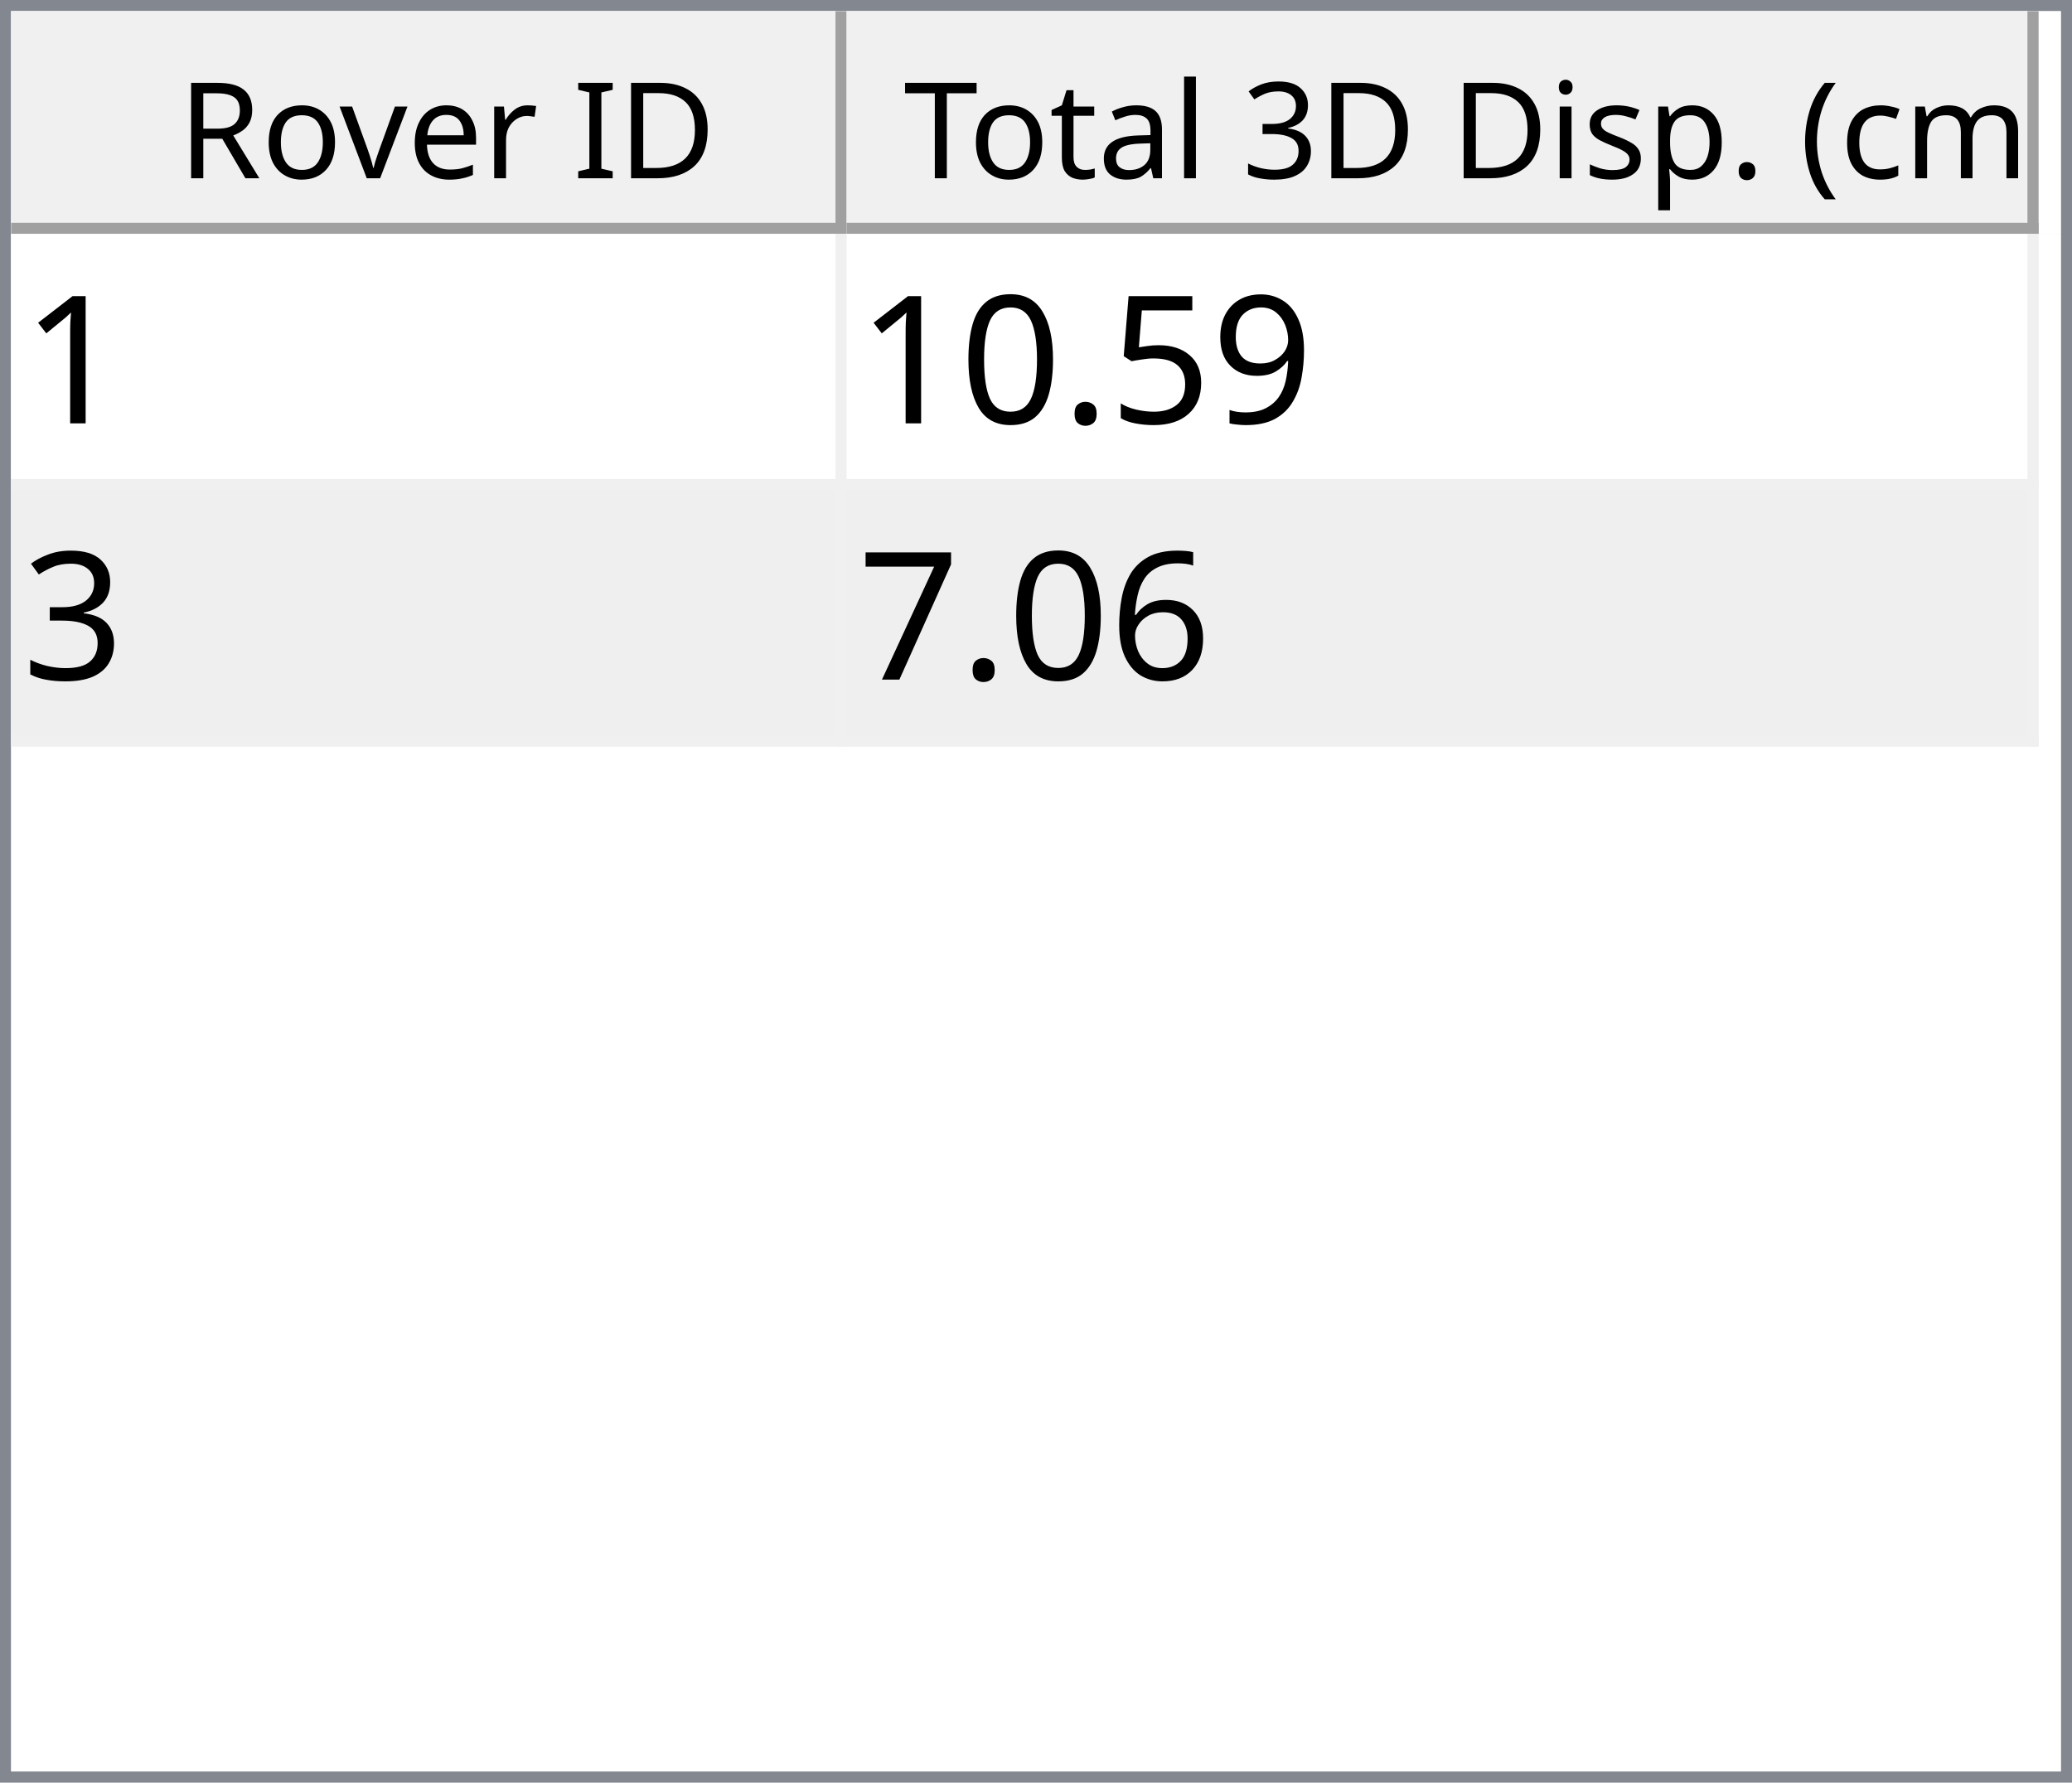
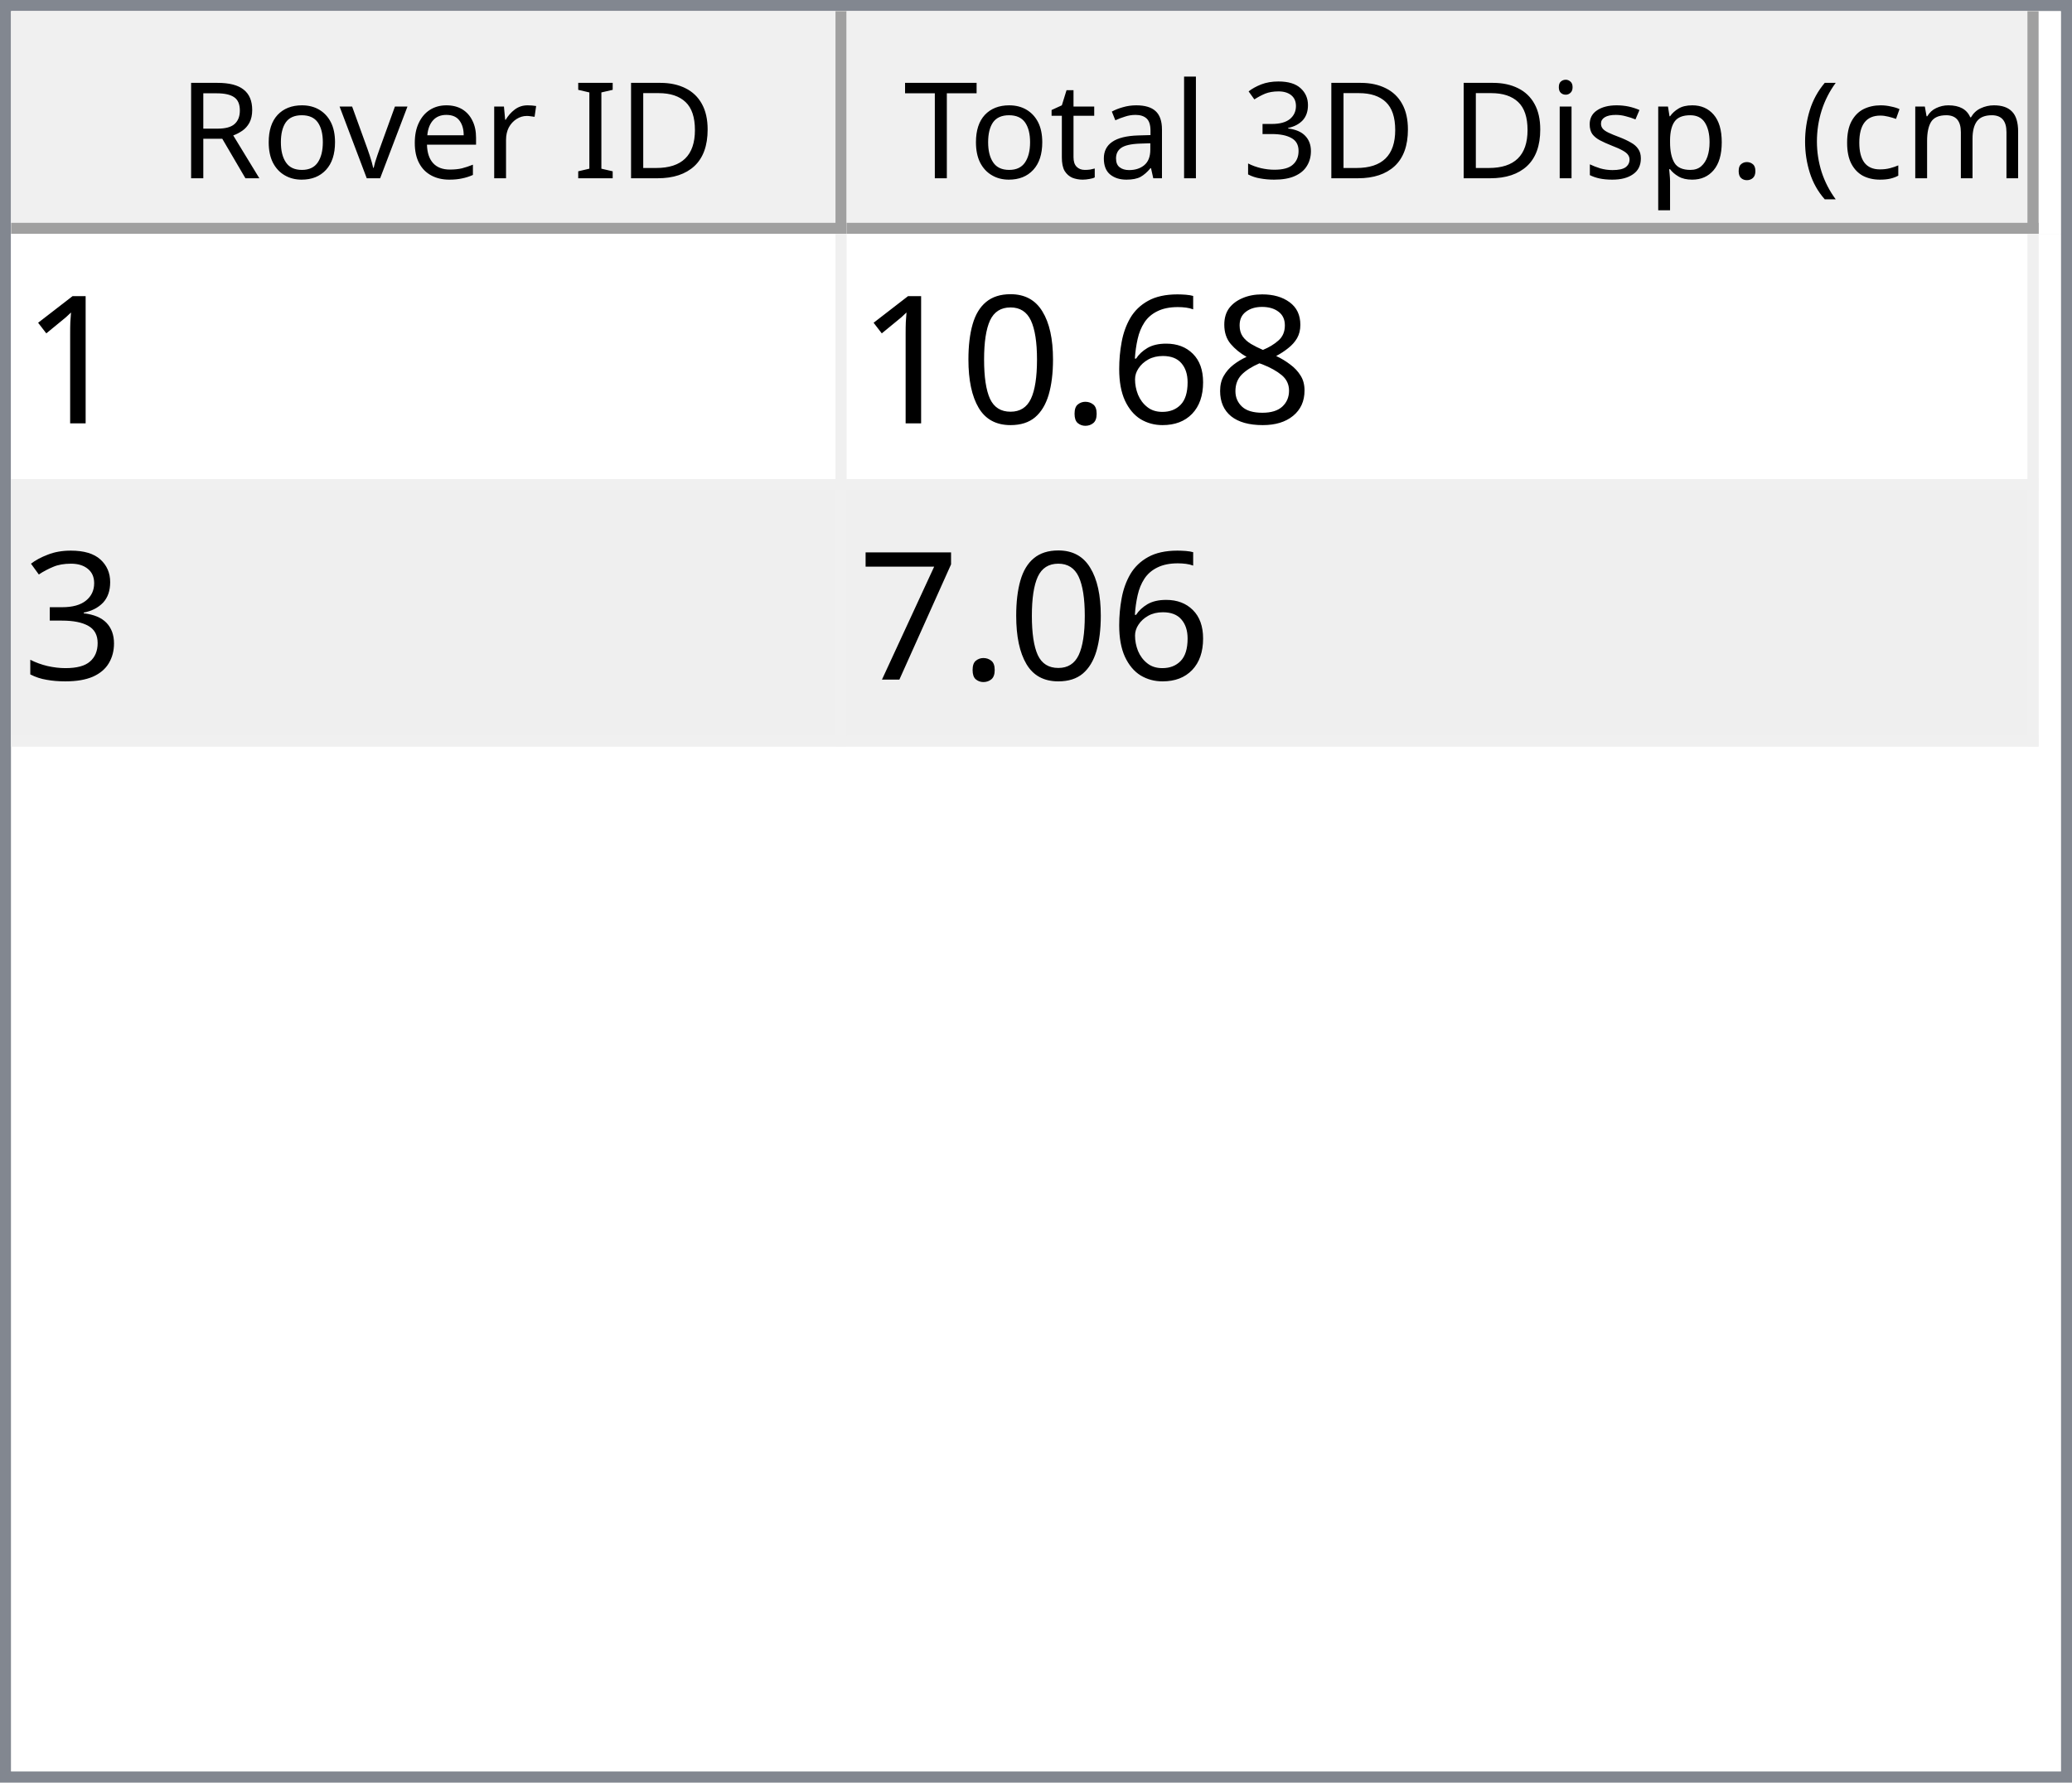
<svg xmlns="http://www.w3.org/2000/svg" style="fill-opacity:1; color-rendering:auto; color-interpolation:auto; text-rendering:auto; stroke:black; stroke-linecap:square; stroke-miterlimit:10; shape-rendering:auto; stroke-opacity:1; fill:black; stroke-dasharray:none; font-weight:normal; stroke-width:1; font-family:'Dialog'; font-style:normal; stroke-linejoin:miter; font-size:12px; stroke-dashoffset:0; image-rendering:auto;" width="186" height="160">
  <defs id="genericDefs" />
  <g>
    <defs id="defs1">
      <clipPath clipPathUnits="userSpaceOnUse" id="clipPath1">
        <path d="M0 0 L186 0 L186 160 L0 160 L0 0 Z" />
      </clipPath>
      <clipPath clipPathUnits="userSpaceOnUse" id="clipPath2">
        <path d="M0 0 L0 160 L186 160 L186 0 Z" />
      </clipPath>
      <clipPath clipPathUnits="userSpaceOnUse" id="clipPath3">
        <path d="M0 0 L0 20 L184 20 L184 0 Z" />
      </clipPath>
      <clipPath clipPathUnits="userSpaceOnUse" id="clipPath4">
        <path d="M0 0 L0 20 L75 20 L75 0 Z" />
      </clipPath>
      <clipPath clipPathUnits="userSpaceOnUse" id="clipPath5">
        <path d="M1 1 L1 19 L74 19 L74 1 Z" />
      </clipPath>
      <clipPath clipPathUnits="userSpaceOnUse" id="clipPath6">
        <path d="M0 0 L0 18 L73 18 L73 0 Z" />
      </clipPath>
      <clipPath clipPathUnits="userSpaceOnUse" id="clipPath7">
        <path d="M-0.5 -0.5 L-0.5 19.5 L74.5 19.5 L74.5 -0.5 Z" />
      </clipPath>
      <clipPath clipPathUnits="userSpaceOnUse" id="clipPath8">
        <path d="M0 0 L0 20 L107 20 L107 0 Z" />
      </clipPath>
      <clipPath clipPathUnits="userSpaceOnUse" id="clipPath9">
        <path d="M1 1 L1 19 L106 19 L106 1 Z" />
      </clipPath>
      <clipPath clipPathUnits="userSpaceOnUse" id="clipPath10">
        <path d="M0 0 L0 18 L105 18 L105 0 Z" />
      </clipPath>
      <clipPath clipPathUnits="userSpaceOnUse" id="clipPath11">
        <path d="M-0.5 -0.5 L-0.5 19.5 L106.5 19.5 L106.5 -0.5 Z" />
      </clipPath>
      <clipPath clipPathUnits="userSpaceOnUse" id="clipPath12">
        <path d="M0 0 L0 138 L184 138 L184 0 Z" />
      </clipPath>
      <clipPath clipPathUnits="userSpaceOnUse" id="clipPath13">
        <path d="M0 0 L0 46 L182 46 L182 0 Z" />
      </clipPath>
      <clipPath clipPathUnits="userSpaceOnUse" id="clipPath14">
        <path d="M-0.5 -0.5 L-0.5 45.5 L181.5 45.5 L181.5 -0.5 Z" />
      </clipPath>
      <clipPath clipPathUnits="userSpaceOnUse" id="clipPath15">
        <path d="M0 0 L0 22 L74 22 L74 0 Z" />
      </clipPath>
      <clipPath clipPathUnits="userSpaceOnUse" id="clipPath16">
        <path d="M0 0 L0 22 L106 22 L106 0 Z" />
      </clipPath>
      <font horiz-adv-x="64.551" id="font1">
        <font-face ascent="107.91" descent="25.098" units-per-em="100" style="font-style:normal; font-family:Segoe UI; font-weight:normal;" />
        <missing-glyph horiz-adv-x="64.551" d="M8.109 0 L8.109 68.266 L56.453 68.266 L56.453 0 L8.109 0 ZM15.328 7.234 L49.219 7.234 L49.219 61.031 L15.328 61.031 L15.328 7.234 Z" />
        <glyph unicode="D" horiz-adv-x="70.117" d="M9.188 0 L9.188 70.016 L28.516 70.016 Q65.531 70.016 65.531 35.891 Q65.531 19.672 55.25 9.836 Q44.969 0 27.734 0 L9.188 0 ZM17.391 62.594 L17.391 7.422 L27.828 7.422 Q41.609 7.422 49.273 14.797 Q56.938 22.172 56.938 35.688 Q56.938 62.594 28.328 62.594 L17.391 62.594 Z" />
        <glyph unicode="I" horiz-adv-x="26.611" d="M17.391 0 L9.188 0 L9.188 70.016 L17.391 70.016 L17.391 0 Z" />
        <glyph unicode=" " horiz-adv-x="27.393" d="" />
        <glyph unicode="r" horiz-adv-x="34.766" d="M34.188 41.891 Q32.078 43.5 28.125 43.5 Q23 43.5 19.555 38.672 Q16.109 33.844 16.109 25.484 L16.109 0 L8.109 0 L8.109 50 L16.109 50 L16.109 39.703 L16.312 39.703 Q18.016 44.969 21.531 47.922 Q25.047 50.875 29.391 50.875 Q32.516 50.875 34.188 50.203 L34.188 41.891 Z" />
        <glyph unicode="e" horiz-adv-x="52.295" d="M48.297 23 L12.984 23 Q13.188 14.656 17.484 10.109 Q21.781 5.562 29.297 5.562 Q37.75 5.562 44.828 11.141 L44.828 3.609 Q38.234 -1.172 27.391 -1.172 Q16.797 -1.172 10.742 5.641 Q4.688 12.453 4.688 24.812 Q4.688 36.469 11.305 43.82 Q17.922 51.172 27.734 51.172 Q37.547 51.172 42.922 44.828 Q48.297 38.484 48.297 27.203 L48.297 23 ZM40.094 29.781 Q40.047 36.719 36.75 40.578 Q33.453 44.438 27.594 44.438 Q21.922 44.438 17.969 40.383 Q14.016 36.328 13.094 29.781 L40.094 29.781 Z" />
        <glyph unicode="v" horiz-adv-x="47.9" d="M47.406 50 L27.484 0 L19.625 0 L0.688 50 L9.469 50 L22.172 13.672 Q23.578 9.672 23.922 6.688 L24.125 6.688 Q24.609 10.453 25.688 13.484 L38.969 50 L47.406 50 Z" />
        <glyph unicode="o" horiz-adv-x="58.594" d="M29 -1.172 Q17.922 -1.172 11.305 5.836 Q4.688 12.844 4.688 24.422 Q4.688 37.016 11.57 44.094 Q18.453 51.172 30.172 51.172 Q41.359 51.172 47.633 44.289 Q53.906 37.406 53.906 25.203 Q53.906 13.234 47.141 6.031 Q40.375 -1.172 29 -1.172 ZM29.594 44.438 Q21.875 44.438 17.383 39.188 Q12.891 33.938 12.891 24.703 Q12.891 15.828 17.43 10.695 Q21.969 5.562 29.594 5.562 Q37.359 5.562 41.531 10.594 Q45.703 15.625 45.703 24.906 Q45.703 34.281 41.531 39.359 Q37.359 44.438 29.594 44.438 Z" />
        <glyph unicode="R" horiz-adv-x="59.814" d="M59.375 0 L49.609 0 L37.891 19.625 Q36.281 22.359 34.766 24.289 Q33.25 26.219 31.664 27.438 Q30.078 28.656 28.25 29.219 Q26.422 29.781 24.125 29.781 L17.391 29.781 L17.391 0 L9.188 0 L9.188 70.016 L30.078 70.016 Q34.672 70.016 38.555 68.867 Q42.438 67.719 45.289 65.375 Q48.141 63.031 49.758 59.547 Q51.375 56.062 51.375 51.375 Q51.375 47.703 50.273 44.656 Q49.172 41.609 47.148 39.211 Q45.125 36.812 42.266 35.133 Q39.406 33.453 35.844 32.516 L35.844 32.328 Q37.594 31.547 38.891 30.547 Q40.188 29.547 41.359 28.18 Q42.531 26.812 43.68 25.078 Q44.828 23.344 46.234 21.047 L59.375 0 ZM17.391 62.594 L17.391 37.203 L28.516 37.203 Q31.594 37.203 34.203 38.133 Q36.812 39.062 38.719 40.797 Q40.625 42.531 41.703 45.047 Q42.781 47.562 42.781 50.688 Q42.781 56.297 39.141 59.445 Q35.5 62.594 28.609 62.594 L17.391 62.594 Z" />
        <glyph unicode=")" horiz-adv-x="30.176" d="M8.297 -15.922 L1.172 -15.922 Q16.406 2.344 16.406 26.812 Q16.406 51.469 1.078 70.016 L8.297 70.016 Q23.531 52.156 23.531 26.703 Q23.531 1.375 8.297 -15.922 Z" />
        <glyph unicode="m" horiz-adv-x="86.133" d="M79.109 0 L71.094 0 L71.094 28.719 Q71.094 37.016 68.531 40.727 Q65.969 44.438 59.906 44.438 Q54.781 44.438 51.195 39.75 Q47.609 35.062 47.609 28.516 L47.609 0 L39.594 0 L39.594 29.688 Q39.594 44.438 28.219 44.438 Q22.953 44.438 19.531 40.016 Q16.109 35.594 16.109 28.516 L16.109 0 L8.109 0 L8.109 50 L16.109 50 L16.109 42.094 L16.312 42.094 Q21.625 51.172 31.844 51.172 Q36.969 51.172 40.773 48.312 Q44.578 45.453 46 40.828 Q51.562 51.172 62.594 51.172 Q79.109 51.172 79.109 30.812 L79.109 0 Z" />
        <glyph unicode="c" horiz-adv-x="46.191" d="M42.188 2.297 Q36.422 -1.172 28.516 -1.172 Q17.828 -1.172 11.258 5.789 Q4.688 12.75 4.688 23.828 Q4.688 36.188 11.766 43.68 Q18.844 51.172 30.672 51.172 Q37.25 51.172 42.281 48.734 L42.281 40.531 Q36.719 44.438 30.375 44.438 Q22.703 44.438 17.797 38.945 Q12.891 33.453 12.891 24.516 Q12.891 15.719 17.508 10.641 Q22.125 5.562 29.891 5.562 Q36.422 5.562 42.188 9.906 L42.188 2.297 Z" />
        <glyph unicode="(" horiz-adv-x="30.176" d="M29.109 -15.922 L21.969 -15.922 Q6.844 1.375 6.844 26.703 Q6.844 52.156 21.969 70.016 L29.203 70.016 Q13.875 51.469 13.875 26.812 Q13.875 2.344 29.109 -15.922 Z" />
        <glyph unicode="." horiz-adv-x="21.68" d="M10.891 -1.078 Q8.641 -1.078 7.055 0.539 Q5.469 2.156 5.469 4.391 Q5.469 6.641 7.055 8.273 Q8.641 9.906 10.891 9.906 Q13.188 9.906 14.797 8.273 Q16.406 6.641 16.406 4.391 Q16.406 2.156 14.797 0.539 Q13.188 -1.078 10.891 -1.078 Z" />
        <glyph unicode="p" horiz-adv-x="58.789" d="M16.312 7.234 L16.109 7.234 L16.109 -23 L8.109 -23 L8.109 50 L16.109 50 L16.109 41.219 L16.312 41.219 Q22.219 51.172 33.594 51.172 Q43.266 51.172 48.688 44.461 Q54.109 37.75 54.109 26.469 Q54.109 13.922 48 6.375 Q41.891 -1.172 31.297 -1.172 Q21.578 -1.172 16.312 7.234 ZM16.109 27.391 L16.109 20.406 Q16.109 14.203 20.141 9.883 Q24.172 5.562 30.375 5.562 Q37.641 5.562 41.773 11.133 Q45.906 16.703 45.906 26.609 Q45.906 34.969 42.047 39.703 Q38.188 44.438 31.594 44.438 Q24.609 44.438 20.359 39.578 Q16.109 34.719 16.109 27.391 Z" />
        <glyph unicode="s" horiz-adv-x="42.432" d="M5.078 1.812 L5.078 10.406 Q11.625 5.562 19.484 5.562 Q30.031 5.562 30.031 12.594 Q30.031 14.594 29.125 15.992 Q28.219 17.391 26.68 18.461 Q25.141 19.531 23.07 20.383 Q21 21.234 18.609 22.172 Q15.281 23.484 12.766 24.828 Q10.25 26.172 8.57 27.859 Q6.891 29.547 6.031 31.695 Q5.172 33.844 5.172 36.719 Q5.172 40.234 6.789 42.945 Q8.406 45.656 11.086 47.484 Q13.766 49.312 17.211 50.242 Q20.656 51.172 24.312 51.172 Q30.812 51.172 35.938 48.922 L35.938 40.828 Q30.422 44.438 23.25 44.438 Q21 44.438 19.195 43.922 Q17.391 43.406 16.094 42.477 Q14.797 41.547 14.086 40.258 Q13.375 38.969 13.375 37.406 Q13.375 35.453 14.086 34.133 Q14.797 32.812 16.164 31.789 Q17.531 30.766 19.484 29.938 Q21.438 29.109 23.922 28.125 Q27.25 26.859 29.883 25.516 Q32.516 24.172 34.375 22.484 Q36.234 20.797 37.234 18.602 Q38.234 16.406 38.234 13.375 Q38.234 9.672 36.602 6.938 Q34.969 4.203 32.234 2.398 Q29.5 0.594 25.93 -0.289 Q22.359 -1.172 18.453 -1.172 Q10.75 -1.172 5.078 1.812 Z" />
        <glyph unicode="i" horiz-adv-x="24.219" d="M12.203 62.703 Q10.062 62.703 8.547 64.164 Q7.031 65.625 7.031 67.875 Q7.031 70.125 8.547 71.609 Q10.062 73.094 12.203 73.094 Q14.406 73.094 15.945 71.609 Q17.484 70.125 17.484 67.875 Q17.484 65.719 15.945 64.211 Q14.406 62.703 12.203 62.703 ZM16.109 0 L8.109 0 L8.109 50 L16.109 50 L16.109 0 Z" />
        <glyph unicode="3" horiz-adv-x="53.906" d="M46.531 19.828 Q46.531 15.094 44.75 11.211 Q42.969 7.328 39.719 4.57 Q36.469 1.812 31.93 0.297 Q27.391 -1.219 21.922 -1.219 Q11.922 -1.219 6 2.594 L6 11.188 Q13.094 5.609 22.219 5.609 Q25.875 5.609 28.828 6.539 Q31.781 7.469 33.906 9.227 Q36.031 10.984 37.18 13.477 Q38.328 15.969 38.328 19.094 Q38.328 32.812 18.797 32.812 L12.984 32.812 L12.984 39.594 L18.5 39.594 Q35.797 39.594 35.797 52.484 Q35.797 64.406 22.609 64.406 Q15.188 64.406 8.688 59.422 L8.688 67.188 Q15.375 71.188 24.609 71.188 Q29 71.188 32.57 69.969 Q36.141 68.75 38.68 66.555 Q41.219 64.359 42.609 61.281 Q44 58.203 44 54.5 Q44 40.672 30.031 36.719 L30.031 36.531 Q33.594 36.141 36.625 34.797 Q39.656 33.453 41.852 31.305 Q44.047 29.156 45.289 26.25 Q46.531 23.344 46.531 19.828 Z" />
        <glyph unicode="l" horiz-adv-x="24.219" d="M16.109 0 L8.109 0 L8.109 74.031 L16.109 74.031 L16.109 0 Z" />
        <glyph unicode="a" horiz-adv-x="50.879" d="M43.891 0 L35.891 0 L35.891 7.812 L35.688 7.812 Q30.469 -1.172 20.312 -1.172 Q12.844 -1.172 8.617 2.781 Q4.391 6.734 4.391 13.281 Q4.391 27.297 20.906 29.594 L35.891 31.688 Q35.891 44.438 25.594 44.438 Q16.547 44.438 9.281 38.281 L9.281 46.484 Q16.656 51.172 26.266 51.172 Q43.891 51.172 43.891 32.516 L43.891 0 ZM35.891 25.297 L23.828 23.641 Q18.266 22.859 15.43 20.875 Q12.594 18.891 12.594 13.875 Q12.594 10.203 15.211 7.883 Q17.828 5.562 22.172 5.562 Q28.125 5.562 32.008 9.742 Q35.891 13.922 35.891 20.312 L35.891 25.297 Z" />
        <glyph unicode="t" horiz-adv-x="33.887" d="M31.297 0.484 Q28.469 -1.078 23.828 -1.078 Q10.688 -1.078 10.688 13.578 L10.688 43.172 L2.094 43.172 L2.094 50 L10.688 50 L10.688 62.203 L18.703 64.797 L18.703 50 L31.297 50 L31.297 43.172 L18.703 43.172 L18.703 14.984 Q18.703 9.969 20.414 7.82 Q22.125 5.672 26.078 5.672 Q29.109 5.672 31.297 7.328 L31.297 0.484 Z" />
        <glyph unicode="T" horiz-adv-x="52.393" d="M50.594 62.594 L30.375 62.594 L30.375 0 L22.172 0 L22.172 62.594 L2 62.594 L2 70.016 L50.594 70.016 L50.594 62.594 Z" />
      </font>
      <font horiz-adv-x="75.0" id="font2">
        <font-face ascent="100.537" descent="21.973" units-per-em="100" style="font-style:normal; font-family:sans-serif; font-weight:normal;" />
        <missing-glyph horiz-adv-x="75.0" d="M12.5 0 L12.5 62.5 L62.5 62.5 L62.5 0 L12.5 0 ZM14.062 1.562 L60.938 1.562 L60.938 60.938 L14.062 60.938 L14.062 1.562 Z" />
        <glyph unicode="1" horiz-adv-x="55.615" d="M37.25 0 L28.469 0 L28.469 56 Q25.297 52.984 20.141 49.953 Q14.984 46.922 10.891 45.406 L10.891 53.906 Q18.266 57.375 23.781 62.305 Q29.297 67.234 31.594 71.875 L37.25 71.875 L37.25 0 Z" />
-         <glyph unicode="9" horiz-adv-x="55.615" d="M5.469 16.547 L13.922 17.328 Q14.984 11.375 18.016 8.688 Q21.047 6 25.781 6 Q29.828 6 32.883 7.859 Q35.938 9.719 37.891 12.82 Q39.844 15.922 41.164 21.195 Q42.484 26.469 42.484 31.938 Q42.484 32.516 42.438 33.688 Q39.797 29.5 35.234 26.883 Q30.672 24.266 25.344 24.266 Q16.453 24.266 10.305 30.711 Q4.156 37.156 4.156 47.703 Q4.156 58.594 10.578 65.234 Q17 71.875 26.656 71.875 Q33.641 71.875 39.43 68.117 Q45.219 64.359 48.219 57.398 Q51.219 50.438 51.219 37.25 Q51.219 23.531 48.242 15.406 Q45.266 7.281 39.383 3.031 Q33.5 -1.219 25.594 -1.219 Q17.188 -1.219 11.867 3.445 Q6.547 8.109 5.469 16.547 ZM41.453 48.141 Q41.453 55.719 37.43 60.156 Q33.406 64.594 27.734 64.594 Q21.875 64.594 17.531 59.812 Q13.188 55.031 13.188 47.406 Q13.188 40.578 17.312 36.305 Q21.438 32.031 27.484 32.031 Q33.594 32.031 37.523 36.305 Q41.453 40.578 41.453 48.141 Z" />
-         <glyph unicode="5" horiz-adv-x="55.615" d="M4.156 18.75 L13.375 19.531 Q14.406 12.797 18.141 9.398 Q21.875 6 27.156 6 Q33.5 6 37.891 10.789 Q42.281 15.578 42.281 23.484 Q42.281 31 38.062 35.352 Q33.844 39.703 27 39.703 Q22.75 39.703 19.336 37.773 Q15.922 35.844 13.969 32.766 L5.719 33.844 L12.641 70.609 L48.25 70.609 L48.25 62.203 L19.672 62.203 L15.828 42.969 Q22.266 47.469 29.344 47.469 Q38.719 47.469 45.164 40.969 Q51.609 34.469 51.609 24.266 Q51.609 14.547 45.953 7.469 Q39.062 -1.219 27.156 -1.219 Q17.391 -1.219 11.211 4.25 Q5.031 9.719 4.156 18.75 Z" />
+         <glyph unicode="8" horiz-adv-x="55.615" d="M17.672 38.812 Q12.203 40.828 9.57 44.539 Q6.938 48.25 6.938 53.422 Q6.938 61.234 12.555 66.555 Q18.172 71.875 27.484 71.875 Q36.859 71.875 42.578 66.43 Q48.297 60.984 48.297 53.172 Q48.297 48.188 45.68 44.508 Q43.062 40.828 37.75 38.812 Q44.344 36.672 47.781 31.883 Q51.219 27.094 51.219 20.453 Q51.219 11.281 44.727 5.031 Q38.234 -1.219 27.641 -1.219 Q17.047 -1.219 10.547 5.055 Q4.047 11.328 4.047 20.703 Q4.047 27.688 7.594 32.398 Q11.141 37.109 17.672 38.812 ZM15.922 53.719 Q15.922 48.641 19.195 45.414 Q22.469 42.188 27.688 42.188 Q32.766 42.188 36.016 45.383 Q39.266 48.578 39.266 53.219 Q39.266 58.062 35.914 61.359 Q32.562 64.656 27.594 64.656 Q22.562 64.656 19.242 61.43 Q15.922 58.203 15.922 53.719 ZM13.094 20.656 Q13.094 16.891 14.875 13.375 Q16.656 9.859 20.172 7.93 Q23.688 6 27.734 6 Q34.031 6 38.133 10.055 Q42.234 14.109 42.234 20.359 Q42.234 26.703 38.016 30.859 Q33.797 35.016 27.438 35.016 Q21.234 35.016 17.164 30.914 Q13.094 26.812 13.094 20.656 Z" />
+         <glyph unicode="6" horiz-adv-x="55.615" d="M49.75 54.047 L41.016 53.375 Q39.844 58.547 37.703 60.891 Q34.125 64.656 28.906 64.656 Q24.703 64.656 21.531 62.312 Q17.391 59.281 14.992 53.469 Q12.594 47.656 12.5 36.922 Q15.672 41.75 20.266 44.094 Q24.859 46.438 29.891 46.438 Q38.672 46.438 44.852 39.969 Q51.031 33.5 51.031 23.25 Q51.031 16.5 48.125 10.719 Q45.219 4.938 40.141 1.859 Q35.062 -1.219 28.609 -1.219 Q17.625 -1.219 10.695 6.859 Q3.766 14.938 3.766 33.5 Q3.766 54.25 11.422 63.672 Q18.109 71.875 29.438 71.875 Q37.891 71.875 43.289 67.141 Q48.688 62.406 49.75 54.047 ZM13.875 23.188 Q13.875 18.656 15.797 14.508 Q17.719 10.359 21.188 8.18 Q24.656 6 28.469 6 Q34.031 6 38.039 10.492 Q42.047 14.984 42.047 22.703 Q42.047 30.125 38.086 34.398 Q34.125 38.672 28.125 38.672 Q22.172 38.672 18.023 34.398 Q13.875 30.125 13.875 23.188 Z" />
        <glyph unicode="." horiz-adv-x="27.783" d="M9.078 0 L9.078 10.016 L19.094 10.016 L19.094 0 L9.078 0 Z" />
        <glyph unicode="0" horiz-adv-x="55.615" d="M4.156 35.297 Q4.156 48 6.766 55.742 Q9.375 63.484 14.523 67.68 Q19.672 71.875 27.484 71.875 Q33.25 71.875 37.594 69.555 Q41.938 67.234 44.773 62.867 Q47.609 58.5 49.219 52.227 Q50.828 45.953 50.828 35.297 Q50.828 22.703 48.242 14.969 Q45.656 7.234 40.508 3.008 Q35.359 -1.219 27.484 -1.219 Q17.141 -1.219 11.234 6.203 Q4.156 15.141 4.156 35.297 ZM13.188 35.297 Q13.188 17.672 17.312 11.836 Q21.438 6 27.484 6 Q33.547 6 37.672 11.859 Q41.797 17.719 41.797 35.297 Q41.797 52.984 37.672 58.789 Q33.547 64.594 27.391 64.594 Q21.344 64.594 17.719 59.469 Q13.188 52.938 13.188 35.297 Z" />
        <glyph unicode="3" horiz-adv-x="55.615" d="M4.203 18.891 L12.984 20.062 Q14.5 12.594 18.141 9.297 Q21.781 6 27 6 Q33.203 6 37.477 10.297 Q41.75 14.594 41.75 20.953 Q41.75 27 37.797 30.93 Q33.844 34.859 27.734 34.859 Q25.25 34.859 21.531 33.891 L22.516 41.609 Q23.391 41.5 23.922 41.5 Q29.547 41.5 34.039 44.43 Q38.531 47.359 38.531 53.469 Q38.531 58.297 35.258 61.477 Q31.984 64.656 26.812 64.656 Q21.688 64.656 18.266 61.43 Q14.844 58.203 13.875 51.766 L5.078 53.328 Q6.688 62.156 12.398 67.016 Q18.109 71.875 26.609 71.875 Q32.469 71.875 37.398 69.359 Q42.328 66.844 44.945 62.5 Q47.562 58.156 47.562 53.266 Q47.562 48.641 45.07 44.828 Q42.578 41.016 37.703 38.766 Q44.047 37.312 47.562 32.695 Q51.078 28.078 51.078 21.141 Q51.078 11.766 44.242 5.25 Q37.406 -1.266 26.953 -1.266 Q17.531 -1.266 11.305 4.352 Q5.078 9.969 4.203 18.891 Z" />
-         <glyph unicode="6" horiz-adv-x="55.615" d="M49.75 54.047 L41.016 53.375 Q39.844 58.547 37.703 60.891 Q34.125 64.656 28.906 64.656 Q24.703 64.656 21.531 62.312 Q17.391 59.281 14.992 53.469 Q12.594 47.656 12.5 36.922 Q15.672 41.75 20.266 44.094 Q24.859 46.438 29.891 46.438 Q38.672 46.438 44.852 39.969 Q51.031 33.5 51.031 23.25 Q51.031 16.5 48.125 10.719 Q45.219 4.938 40.141 1.859 Q35.062 -1.219 28.609 -1.219 Q17.625 -1.219 10.695 6.859 Q3.766 14.938 3.766 33.5 Q3.766 54.25 11.422 63.672 Q18.109 71.875 29.438 71.875 Q37.891 71.875 43.289 67.141 Q48.688 62.406 49.75 54.047 ZM13.875 23.188 Q13.875 18.656 15.797 14.508 Q17.719 10.359 21.188 8.18 Q24.656 6 28.469 6 Q34.031 6 38.039 10.492 Q42.047 14.984 42.047 22.703 Q42.047 30.125 38.086 34.398 Q34.125 38.672 28.125 38.672 Q22.172 38.672 18.023 34.398 Q13.875 30.125 13.875 23.188 Z" />
        <glyph unicode="7" horiz-adv-x="55.615" d="M4.734 62.203 L4.734 70.656 L51.078 70.656 L51.078 63.812 Q44.234 56.547 37.523 44.484 Q30.812 32.422 27.156 19.672 Q24.516 10.688 23.781 0 L14.75 0 Q14.891 8.453 18.062 20.414 Q21.234 32.375 27.172 43.484 Q33.109 54.594 39.797 62.203 L4.734 62.203 Z" />
      </font>
    </defs>
    <g style="fill:white; stroke:white;">
      <rect x="0" y="0" width="186" style="clip-path:url(#clipPath1); stroke:none;" height="160" />
    </g>
    <g style="fill:white; text-rendering:optimizeSpeed; color-rendering:optimizeSpeed; image-rendering:optimizeSpeed; shape-rendering:crispEdges; stroke:white; color-interpolation:sRGB;">
      <rect x="0" width="186" height="160" y="0" style="stroke:none;" />
      <path style="stroke:none;" d="M0 160 L186 160 L186 0 L0 0 Z" />
    </g>
    <g style="fill:rgb(240,240,240); font-family:'Segoe UI'; stroke:rgb(240,240,240);">
      <rect x="0" y="0" width="186" style="clip-path:url(#clipPath2); stroke:none;" height="160" />
    </g>
    <g style="fill:rgb(130,135,144); font-family:'Segoe UI'; stroke:rgb(130,135,144);">
      <path d="M0 0 L186 0 L186 160 L0 160 L0 0 ZM1 1 L185 1 L185 159 L1 159 L1 1 Z" style="fill-rule:evenodd; clip-path:url(#clipPath2); stroke:none;" />
    </g>
    <g style="fill:white; font-family:'Segoe UI'; stroke:white;" transform="translate(1,1)">
      <rect x="0" y="0" width="184" style="clip-path:url(#clipPath3); stroke:none;" height="20" />
    </g>
    <g style="fill:rgb(240,240,240); font-family:'Segoe UI'; stroke:rgb(240,240,240);" transform="translate(1,1)">
      <rect x="0" y="0" width="75" style="clip-path:url(#clipPath4); stroke:none;" height="20" />
    </g>
    <g style="font-family:'Segoe UI';" transform="translate(2,2)">
      <text x="14" xml:space="preserve" y="14" style="clip-path:url(#clipPath6); stroke:none;">Rover ID</text>
    </g>
    <g style="fill:rgb(160,160,160); font-family:'Segoe UI'; stroke:rgb(160,160,160); stroke-linejoin:bevel;" transform="translate(1.5,1.5)">
      <line x1="74" x2="74" y1="0" style="fill:none; clip-path:url(#clipPath7);" y2="19" />
    </g>
    <g style="fill:rgb(160,160,160); font-family:'Segoe UI'; stroke:rgb(160,160,160); stroke-linejoin:bevel;" transform="matrix(1,0,0,1,1,1) translate(0.5,0.5)">
      <line x1="0" x2="74" y1="19" style="fill:none; clip-path:url(#clipPath7);" y2="19" />
    </g>
    <g style="fill:rgb(240,240,240); font-family:'Segoe UI'; stroke:rgb(240,240,240);" transform="translate(76,1)">
      <rect x="0" y="0" width="107" style="clip-path:url(#clipPath8); stroke:none;" height="20" />
    </g>
    <g style="font-family:'Segoe UI';" transform="translate(77,2)">
      <text x="1" xml:space="preserve" y="14" style="clip-path:url(#clipPath10); stroke:none;"> Total 3D Disp. (cm)</text>
    </g>
    <g style="fill:rgb(160,160,160); font-family:'Segoe UI'; stroke:rgb(160,160,160); stroke-linejoin:bevel;" transform="translate(76.5,1.5)">
      <line x1="106" x2="106" y1="0" style="fill:none; clip-path:url(#clipPath11);" y2="19" />
    </g>
    <g style="fill:rgb(160,160,160); font-family:'Segoe UI'; stroke:rgb(160,160,160); stroke-linejoin:bevel;" transform="matrix(1,0,0,1,76,1) translate(0.5,0.5)">
      <line x1="0" x2="106" y1="19" style="fill:none; clip-path:url(#clipPath11);" y2="19" />
    </g>
    <g style="fill:white; font-family:'Segoe UI'; stroke:white;" transform="translate(1,21)">
      <rect x="0" y="0" width="184" style="clip-path:url(#clipPath12); stroke:none;" height="138" />
    </g>
    <g style="fill:rgb(240,240,240); font-size:16px; font-family:sans-serif; stroke:rgb(240,240,240);" transform="translate(1,21)">
      <rect x="0" y="0" width="182" style="clip-path:url(#clipPath13); stroke:none;" height="46" />
      <line transform="translate(0.5,0.5)" x1="0" x2="181" y1="22" style="clip-path:url(#clipPath14); fill:none; stroke-linejoin:bevel;" y2="22" />
    </g>
    <g transform="matrix(1,0,0,1,1,21) translate(0.5,0.5)" style="fill:rgb(240,240,240); font-size:16px; font-family:sans-serif; stroke:rgb(240,240,240); stroke-linejoin:bevel;">
      <line x1="0" x2="181" y1="45" style="fill:none; clip-path:url(#clipPath14);" y2="45" />
    </g>
    <g transform="matrix(1,0,0,1,1,21) translate(0.5,0.5)" style="fill:rgb(240,240,240); font-size:16px; font-family:sans-serif; stroke:rgb(240,240,240); stroke-linejoin:bevel;">
      <line x1="74" x2="74" y1="0" style="fill:none; clip-path:url(#clipPath14);" y2="45" />
    </g>
    <g transform="matrix(1,0,0,1,1,21) translate(0.5,0.5)" style="fill:rgb(240,240,240); font-size:16px; font-family:sans-serif; stroke:rgb(240,240,240); stroke-linejoin:bevel;">
      <line x1="181" x2="181" y1="0" style="fill:none; clip-path:url(#clipPath14);" y2="45" />
    </g>
    <g style="fill:white; font-size:16px; font-family:sans-serif; stroke:white;" transform="matrix(1,0,0,1,1,21)">
      <rect x="0" y="0" width="74" style="clip-path:url(#clipPath15); stroke:none;" height="22" />
      <text x="1" y="17" style="fill:black; clip-path:url(#clipPath15); stroke:none;" xml:space="preserve">1</text>
    </g>
    <g style="fill:white; font-size:16px; font-family:sans-serif; stroke:white;" transform="matrix(1,0,0,1,1,21) translate(75,0)">
      <rect x="0" y="0" width="106" style="clip-path:url(#clipPath16); stroke:none;" height="22" />
-       <text x="1" y="17" style="fill:black; clip-path:url(#clipPath16); stroke:none;" xml:space="preserve">10.59</text>
+       <text x="1" y="17" style="fill:black; clip-path:url(#clipPath16); stroke:none;" xml:space="preserve">10.68</text>
    </g>
    <g style="fill:rgb(239,239,239); font-size:16px; font-family:sans-serif; stroke:rgb(239,239,239);" transform="matrix(1,0,0,1,1,21) translate(0,23)">
      <rect x="0" y="0" width="74" style="clip-path:url(#clipPath15); stroke:none;" height="22" />
      <text x="1" y="17" style="fill:black; clip-path:url(#clipPath15); stroke:none;" xml:space="preserve">3</text>
    </g>
    <g style="fill:rgb(239,239,239); font-size:16px; font-family:sans-serif; stroke:rgb(239,239,239);" transform="matrix(1,0,0,1,1,21) translate(75,23)">
      <rect x="0" y="0" width="106" style="clip-path:url(#clipPath16); stroke:none;" height="22" />
      <text x="1" y="17" style="fill:black; clip-path:url(#clipPath16); stroke:none;" xml:space="preserve">7.06</text>
    </g>
  </g>
</svg>
